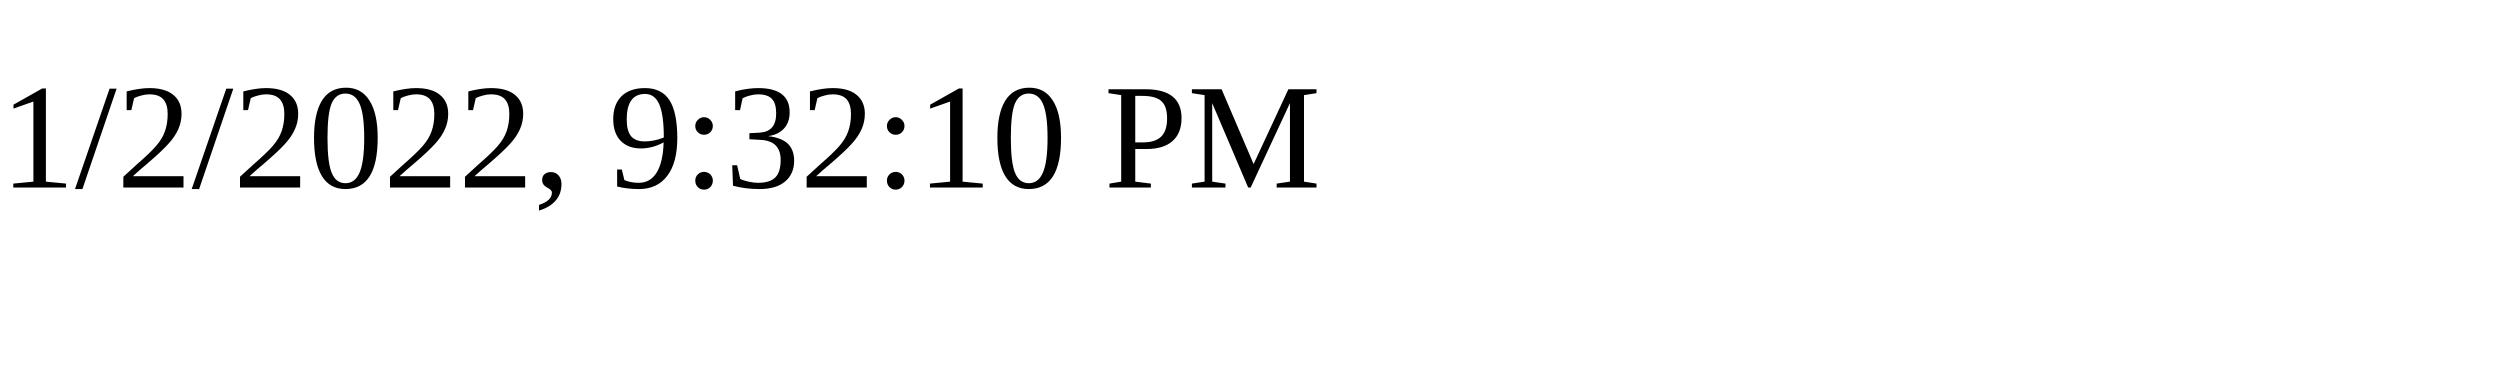
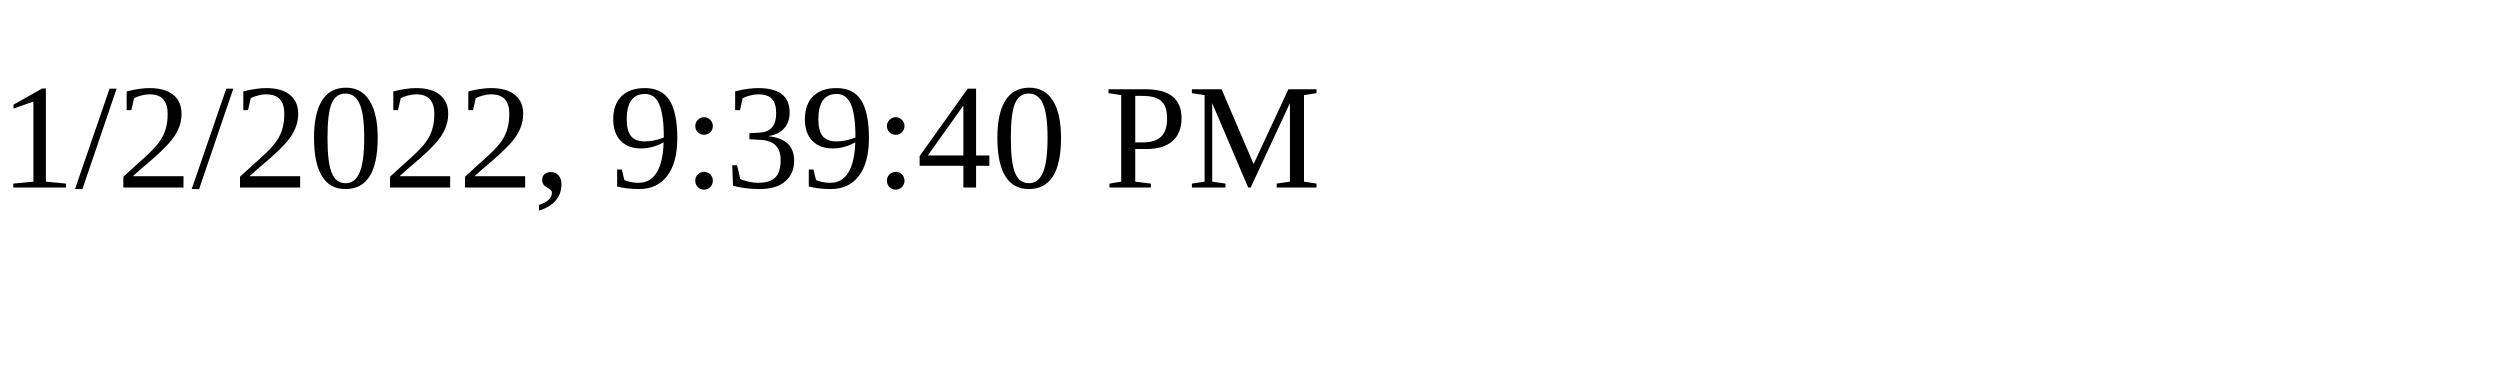
<svg xmlns="http://www.w3.org/2000/svg" height="30" width="200">
-   <text x="0" y="15">1/2/2022, 9:32:10 PM</text>
+   <text x="0" y="15">1/2/2022, 9:39:40 PM</text>
</svg>
